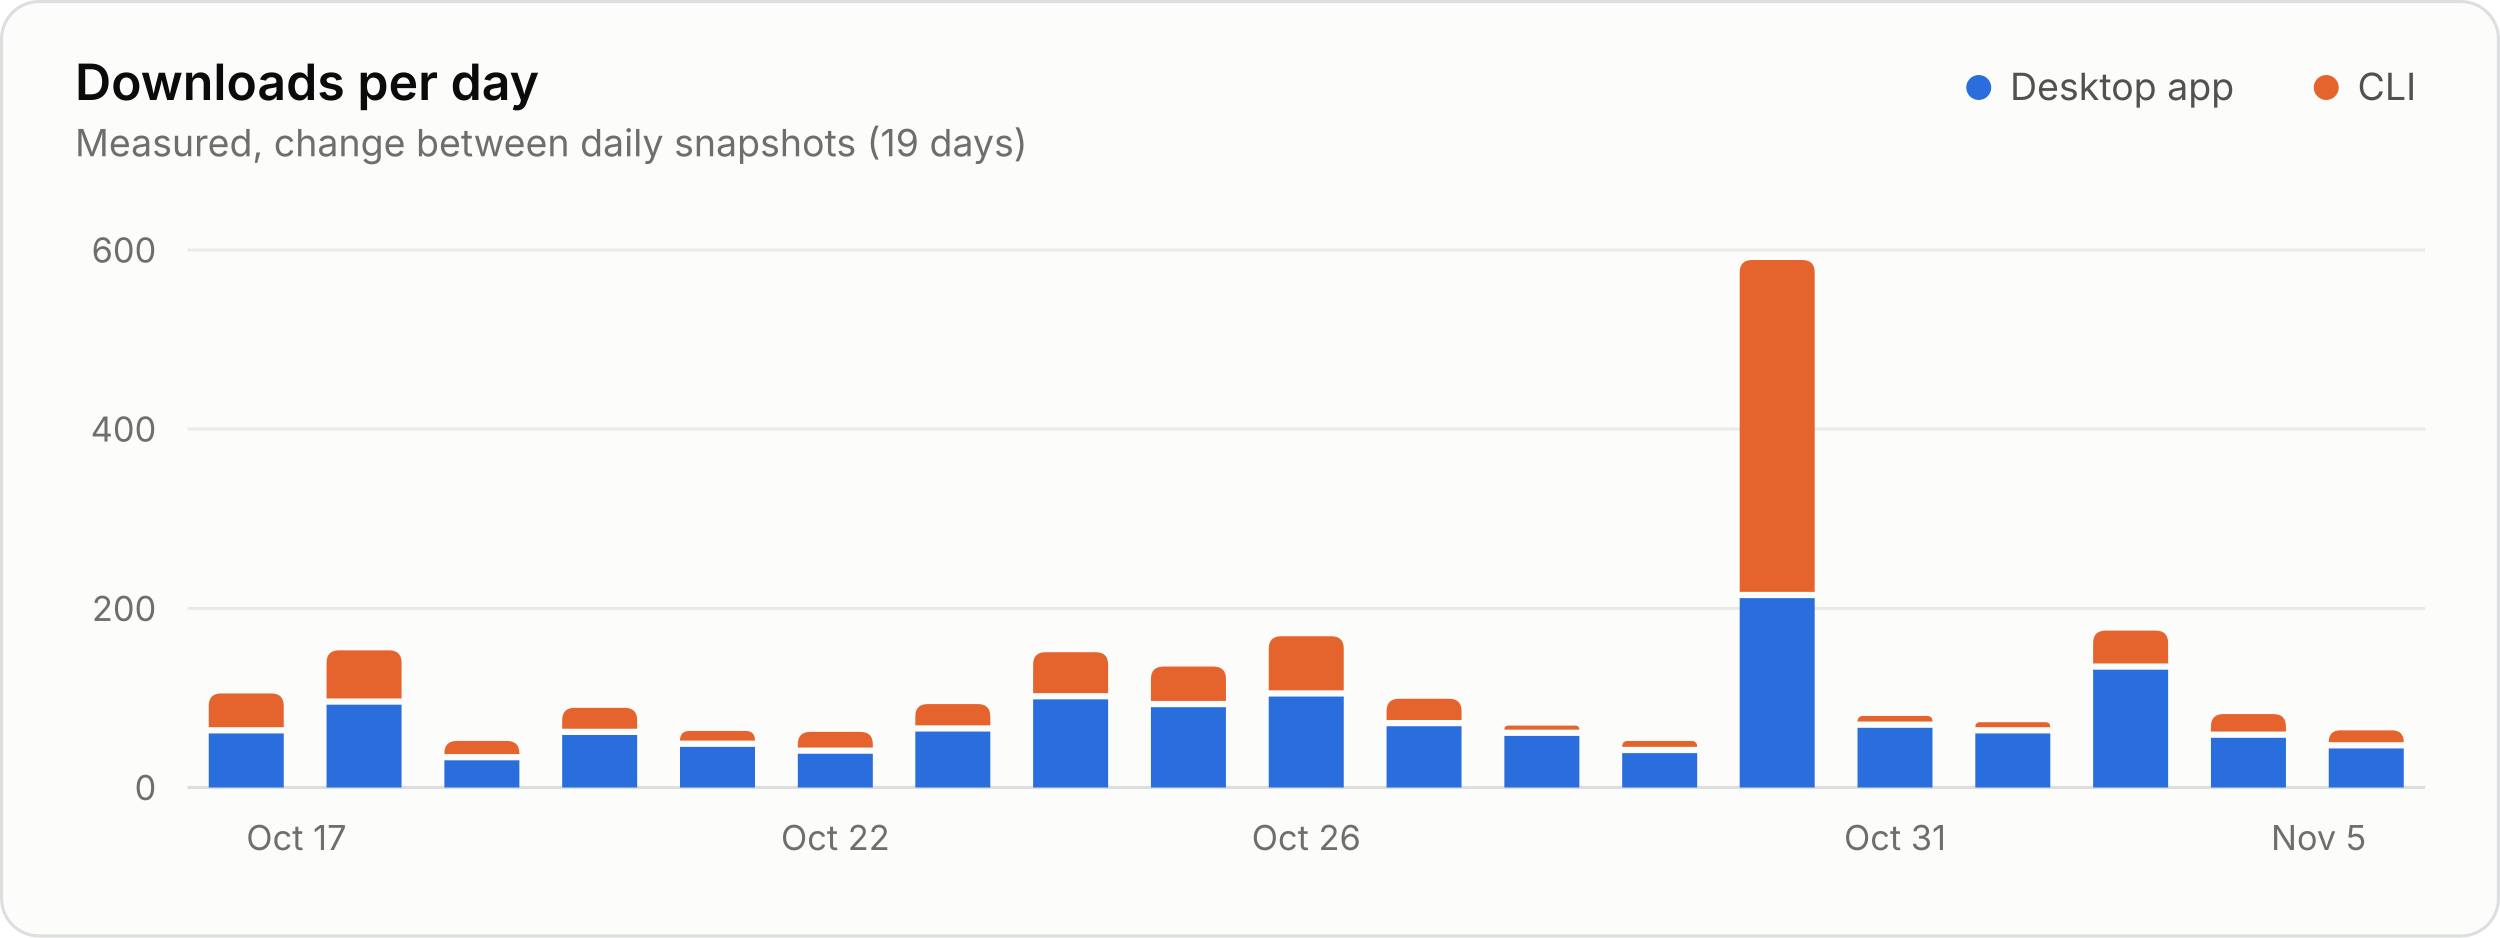
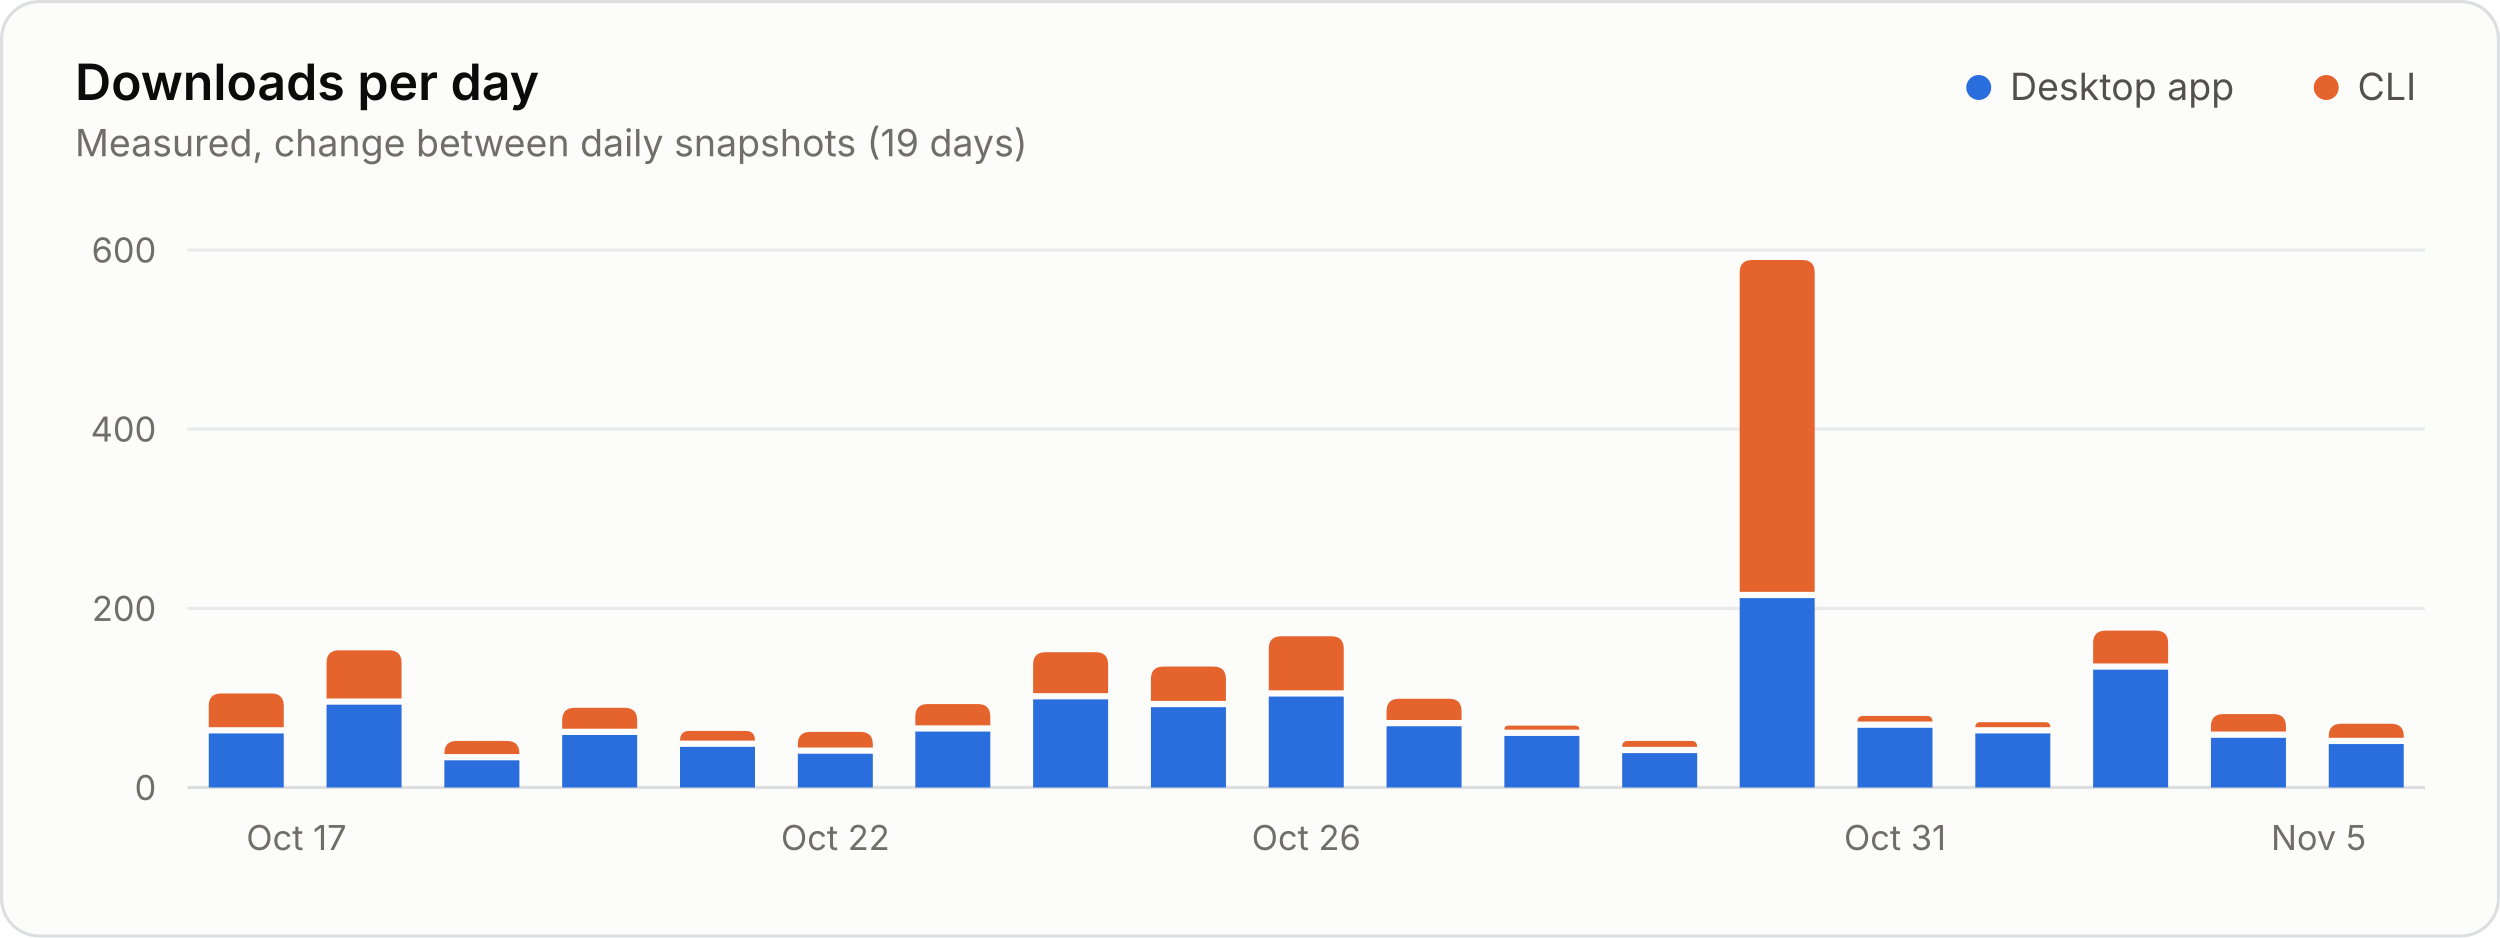
<svg xmlns="http://www.w3.org/2000/svg" width="800" height="300" viewBox="0 0 800 300" role="img" aria-labelledby="title desc">
  <style>.gs-rise{animation:gs-rise 1.1s ease-out backwards;transform-box:fill-box;transform-origin:bottom}@keyframes gs-rise{from{transform:scaleY(0)}to{transform:scaleY(1)}}@media (prefers-reduced-motion: reduce){.gs-rise{animation:none!important}}</style>
  <rect x="0.5" y="0.5" width="799" height="299" rx="12" fill="#fcfcfb" stroke="#dcdedf" />
  <g font-family="&quot;IBM Plex Sans&quot;, system-ui, -apple-system, &quot;Segoe UI&quot;, sans-serif" font-size="11" fill="#52514e" style="font-variant-numeric:tabular-nums">
    <text x="24" y="32" fill="#0b0b0b" font-size="16" font-weight="600">Downloads per day</text>
    <text x="24.0" y="50.0" fill="#6f6e69" font-size="12">Measured, change between daily snapshots (19 days)</text>
    <circle cx="633.2" cy="28.0" r="4" fill="#2a6ddc" />
    <text x="643.2" y="32.0" fill="#52514e" font-size="12">Desktop app</text>
    <circle cx="744.4" cy="28.0" r="4" fill="#e5642e" />
    <text x="754.4" y="32.0" fill="#52514e" font-size="12">CLI</text>
    <line x1="60.0" x2="776.0" y1="252.0" y2="252.0" stroke="#dcdedf" />
    <text x="50.0" y="256.0" fill="#6f6e69" text-anchor="end">0</text>
    <line x1="60.0" x2="776.0" y1="194.7" y2="194.7" stroke="#e8eaeb" />
    <text x="50.0" y="198.7" fill="#6f6e69" text-anchor="end">200</text>
    <line x1="60.0" x2="776.0" y1="137.3" y2="137.3" stroke="#e8eaeb" />
    <text x="50.0" y="141.3" fill="#6f6e69" text-anchor="end">400</text>
    <line x1="60.0" x2="776.0" y1="80.0" y2="80.0" stroke="#e8eaeb" />
    <text x="50.0" y="84.0" fill="#6f6e69" text-anchor="end">600</text>
    <text x="78.8" y="272.0" fill="#6f6e69">Oct 17</text>
    <text x="267.3" y="272.0" fill="#6f6e69" text-anchor="middle">Oct 22</text>
    <text x="418.0" y="272.0" fill="#6f6e69" text-anchor="middle">Oct 26</text>
    <text x="606.4" y="272.0" fill="#6f6e69" text-anchor="middle">Oct 31</text>
    <text x="757.2" y="272.0" fill="#6f6e69" text-anchor="end">Nov 5</text>
    <g class="gs-rise">
      <path d="M66.8 252.0V234.7H90.8V252.0Z" fill="#2a6ddc" />
      <path d="M66.8 232.7V225.9Q66.8 221.9 70.8 221.9H86.8Q90.8 221.9 90.8 225.9V232.7Z" fill="#e5642e" />
    </g>
    <g class="gs-rise" style="animation-delay:26ms">
      <path d="M104.5 252.0V225.5H128.5V252.0Z" fill="#2a6ddc" />
      <path d="M104.5 223.5V212.1Q104.5 208.1 108.5 208.1H124.5Q128.5 208.1 128.5 212.1V223.5Z" fill="#e5642e" />
    </g>
    <g class="gs-rise" style="animation-delay:53ms">
      <path d="M142.2 252.0V243.3H166.2V252.0Z" fill="#2a6ddc" />
      <path d="M142.2 241.3V241.1Q142.2 237.1 146.2 237.1H162.2Q166.2 237.1 166.2 241.1V241.3Z" fill="#e5642e" />
    </g>
    <g class="gs-rise" style="animation-delay:79ms">
      <path d="M179.9 252.0V235.2H203.9V252.0Z" fill="#2a6ddc" />
      <path d="M179.9 233.2V230.5Q179.9 226.5 183.9 226.5H199.9Q203.9 226.5 203.9 230.5V233.2Z" fill="#e5642e" />
    </g>
    <g class="gs-rise" style="animation-delay:105ms">
      <path d="M217.6 252.0V239.0H241.6V252.0Z" fill="#2a6ddc" />
      <path d="M217.6 237.0V237.0Q217.6 233.9 220.6 233.9H238.6Q241.6 233.9 241.6 237.0V237.0Z" fill="#e5642e" />
    </g>
    <g class="gs-rise" style="animation-delay:132ms">
      <path d="M255.3 252.0V241.2H279.3V252.0Z" fill="#2a6ddc" />
      <path d="M255.3 239.2V238.2Q255.3 234.2 259.3 234.2H275.3Q279.3 234.2 279.3 238.2V239.2Z" fill="#e5642e" />
    </g>
    <g class="gs-rise" style="animation-delay:158ms">
      <path d="M292.9 252.0V234.1H316.9V252.0Z" fill="#2a6ddc" />
      <path d="M292.9 232.1V229.3Q292.9 225.3 296.9 225.3H312.9Q316.9 225.3 316.9 229.3V232.1Z" fill="#e5642e" />
    </g>
    <g class="gs-rise" style="animation-delay:184ms">
      <path d="M330.6 252.0V223.8H354.6V252.0Z" fill="#2a6ddc" />
      <path d="M330.6 221.8V212.7Q330.6 208.7 334.6 208.7H350.6Q354.6 208.7 354.6 212.7V221.8Z" fill="#e5642e" />
    </g>
    <g class="gs-rise" style="animation-delay:211ms">
      <path d="M368.3 252.0V226.3H392.3V252.0Z" fill="#2a6ddc" />
      <path d="M368.3 224.3V217.3Q368.3 213.3 372.3 213.3H388.3Q392.3 213.3 392.3 217.3V224.3Z" fill="#e5642e" />
    </g>
    <g class="gs-rise" style="animation-delay:237ms">
      <path d="M406.0 252.0V222.9H430.0V252.0Z" fill="#2a6ddc" />
      <path d="M406.0 220.9V207.6Q406.0 203.6 410.0 203.6H426.0Q430.0 203.6 430.0 207.6V220.9Z" fill="#e5642e" />
    </g>
    <g class="gs-rise" style="animation-delay:263ms">
      <path d="M443.7 252.0V232.4H467.7V252.0Z" fill="#2a6ddc" />
      <path d="M443.7 230.4V227.6Q443.7 223.6 447.7 223.6H463.7Q467.7 223.6 467.7 227.6V230.4Z" fill="#e5642e" />
    </g>
    <g class="gs-rise" style="animation-delay:289ms">
      <path d="M481.4 252.0V235.5H505.4V252.0Z" fill="#2a6ddc" />
      <path d="M481.4 233.5V233.5Q481.4 232.2 482.7 232.2H504.1Q505.4 232.2 505.4 233.5V233.5Z" fill="#e5642e" />
    </g>
    <g class="gs-rise" style="animation-delay:316ms">
      <path d="M519.1 252.0V241.0H543.1V252.0Z" fill="#2a6ddc" />
      <path d="M519.1 239.0V239.0Q519.1 237.1 520.9 237.1H541.2Q543.1 237.1 543.1 239.0V239.0Z" fill="#e5642e" />
    </g>
    <g class="gs-rise" style="animation-delay:342ms">
      <path d="M556.7 252.0V191.4H580.7V252.0Z" fill="#2a6ddc" />
      <path d="M556.7 189.4V87.2Q556.7 83.2 560.7 83.2H576.7Q580.7 83.2 580.7 87.2V189.4Z" fill="#e5642e" />
    </g>
    <g class="gs-rise" style="animation-delay:368ms">
      <path d="M594.4 252.0V232.9H618.4V252.0Z" fill="#2a6ddc" />
      <path d="M594.4 230.9V230.9Q594.4 229.1 596.3 229.1H616.6Q618.4 229.1 618.4 230.9V230.9Z" fill="#e5642e" />
    </g>
    <g class="gs-rise" style="animation-delay:395ms">
      <path d="M632.1 252.0V234.7H656.1V252.0Z" fill="#2a6ddc" />
      <path d="M632.1 232.7V232.7Q632.1 231.1 633.7 231.1H654.5Q656.1 231.1 656.1 232.7V232.7Z" fill="#e5642e" />
    </g>
    <g class="gs-rise" style="animation-delay:421ms">
      <path d="M669.8 252.0V214.3H693.8V252.0Z" fill="#2a6ddc" />
      <path d="M669.8 212.3V205.8Q669.8 201.8 673.8 201.8H689.8Q693.8 201.8 693.8 205.8V212.3Z" fill="#e5642e" />
    </g>
    <g class="gs-rise" style="animation-delay:447ms">
      <path d="M707.5 252.0V236.1H731.5V252.0Z" fill="#2a6ddc" />
      <path d="M707.5 234.1V232.5Q707.5 228.5 711.5 228.5H727.5Q731.5 228.5 731.5 232.5V234.1Z" fill="#e5642e" />
    </g>
    <g class="gs-rise" style="animation-delay:474ms">
-       <path d="M745.2 252.0V239.5H769.2V252.0Z" fill="#2a6ddc" />
-       <path d="M745.2 237.5V237.5Q745.2 233.7 749.0 233.7H765.3Q769.2 233.7 769.2 237.5V237.5Z" fill="#e5642e" />
+       <path d="M745.2 252.0V238.1H769.2V252.0Z" fill="#2a6ddc" />
+       <path d="M745.2 236.1V235.6Q745.2 231.6 749.2 231.6H765.2Q769.2 231.6 769.2 235.6V236.1Z" fill="#e5642e" />
    </g>
  </g>
</svg>
